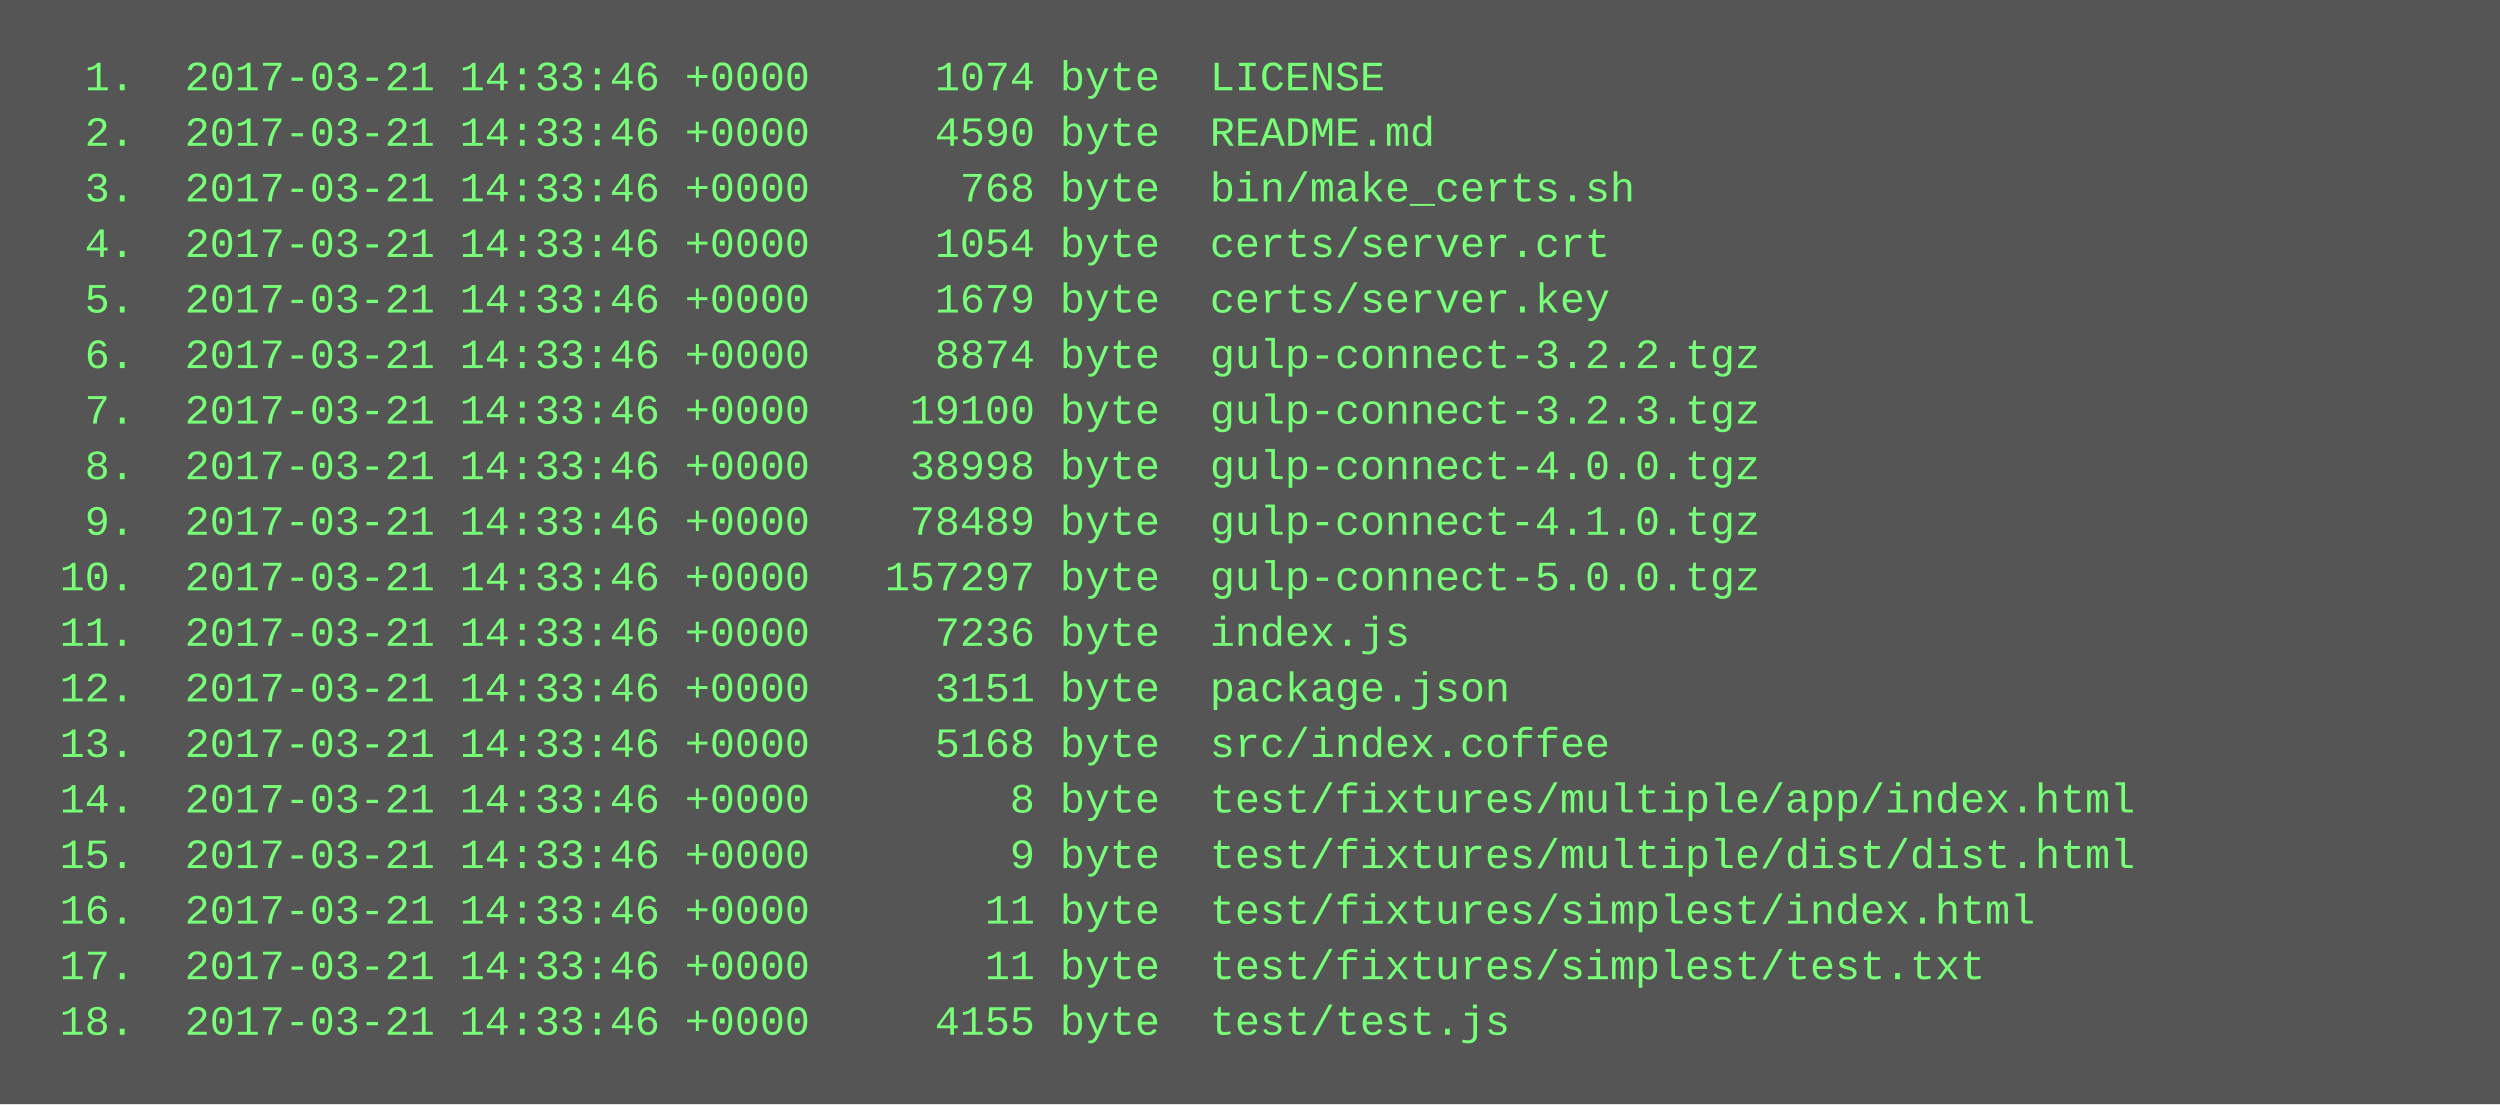
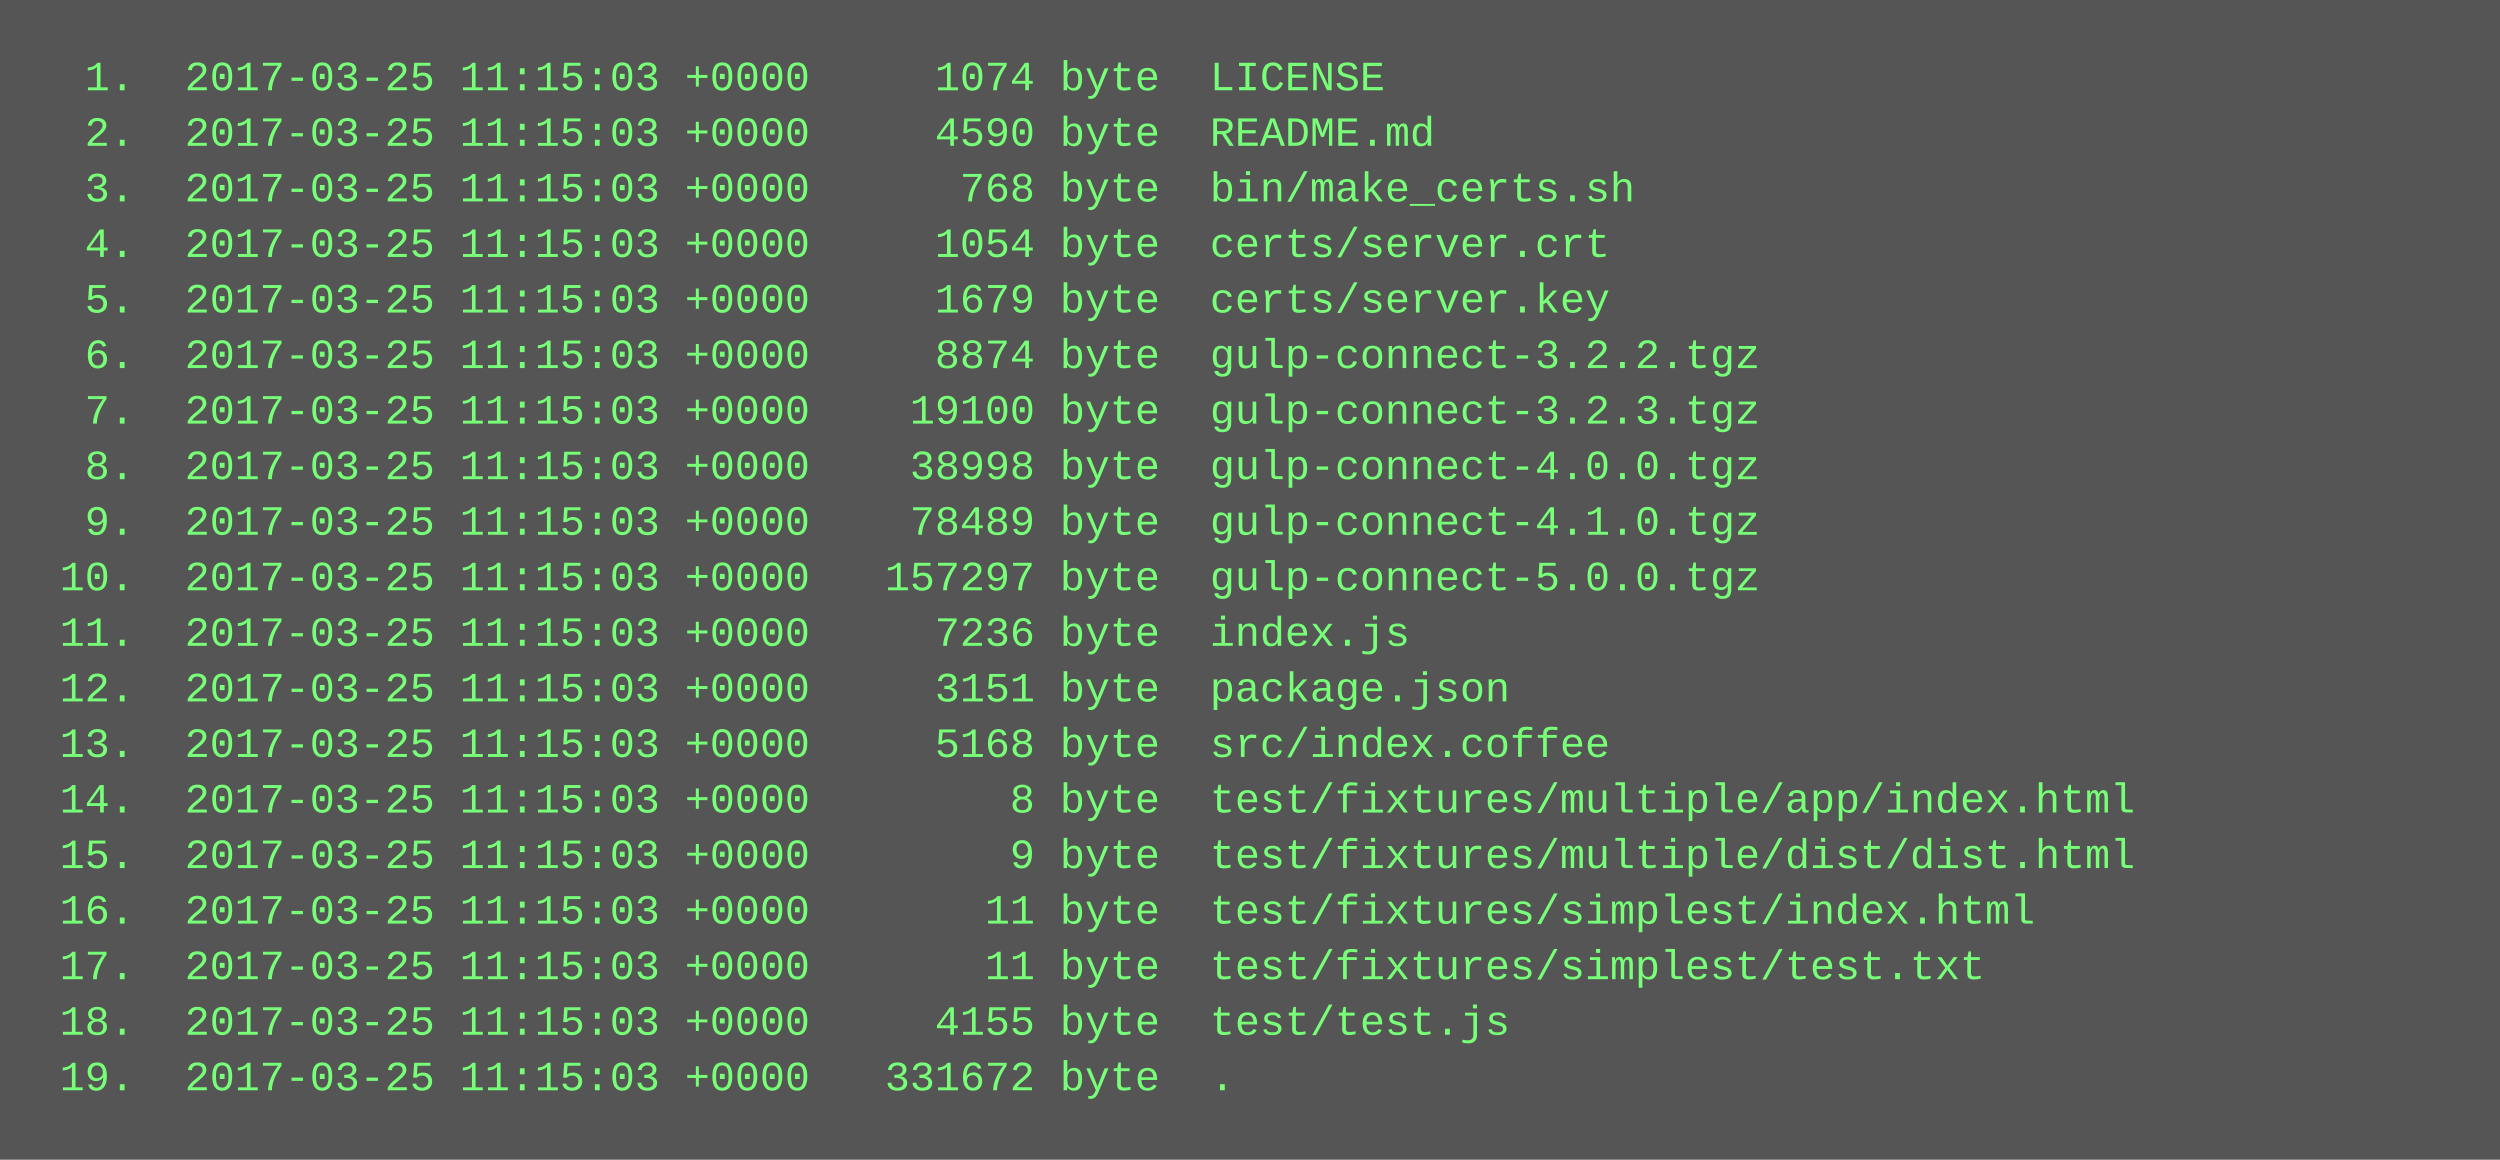
- <svg xmlns="http://www.w3.org/2000/svg" height="318" width="720">
-   <rect height="318" fill="#555" width="720" />
+ <svg xmlns="http://www.w3.org/2000/svg" height="334" width="720">
+   <rect height="334" fill="#555" width="720" />
  <text fill="#7f7" font-family="Courier New" font-size="12" xml:space="preserve">
-     <tspan x="10" y="26">  1.  2017-03-21 14:33:46 +0000     1074 byte  LICENSE</tspan>
-     <tspan x="10" y="42">  2.  2017-03-21 14:33:46 +0000     4590 byte  README.md</tspan>
-     <tspan x="10" y="58">  3.  2017-03-21 14:33:46 +0000      768 byte  bin/make_certs.sh</tspan>
-     <tspan x="10" y="74">  4.  2017-03-21 14:33:46 +0000     1054 byte  certs/server.crt</tspan>
-     <tspan x="10" y="90">  5.  2017-03-21 14:33:46 +0000     1679 byte  certs/server.key</tspan>
-     <tspan x="10" y="106">  6.  2017-03-21 14:33:46 +0000     8874 byte  gulp-connect-3.2.2.tgz</tspan>
-     <tspan x="10" y="122">  7.  2017-03-21 14:33:46 +0000    19100 byte  gulp-connect-3.2.3.tgz</tspan>
-     <tspan x="10" y="138">  8.  2017-03-21 14:33:46 +0000    38998 byte  gulp-connect-4.0.0.tgz</tspan>
-     <tspan x="10" y="154">  9.  2017-03-21 14:33:46 +0000    78489 byte  gulp-connect-4.1.0.tgz</tspan>
-     <tspan x="10" y="170"> 10.  2017-03-21 14:33:46 +0000   157297 byte  gulp-connect-5.0.0.tgz</tspan>
-     <tspan x="10" y="186"> 11.  2017-03-21 14:33:46 +0000     7236 byte  index.js</tspan>
-     <tspan x="10" y="202"> 12.  2017-03-21 14:33:46 +0000     3151 byte  package.json</tspan>
-     <tspan x="10" y="218"> 13.  2017-03-21 14:33:46 +0000     5168 byte  src/index.coffee</tspan>
-     <tspan x="10" y="234"> 14.  2017-03-21 14:33:46 +0000        8 byte  test/fixtures/multiple/app/index.html</tspan>
-     <tspan x="10" y="250"> 15.  2017-03-21 14:33:46 +0000        9 byte  test/fixtures/multiple/dist/dist.html</tspan>
-     <tspan x="10" y="266"> 16.  2017-03-21 14:33:46 +0000       11 byte  test/fixtures/simplest/index.html</tspan>
-     <tspan x="10" y="282"> 17.  2017-03-21 14:33:46 +0000       11 byte  test/fixtures/simplest/test.txt</tspan>
-     <tspan x="10" y="298"> 18.  2017-03-21 14:33:46 +0000     4155 byte  test/test.js</tspan>
+     <tspan x="10" y="26">  1.  2017-03-25 11:15:03 +0000     1074 byte  LICENSE</tspan>
+     <tspan x="10" y="42">  2.  2017-03-25 11:15:03 +0000     4590 byte  README.md</tspan>
+     <tspan x="10" y="58">  3.  2017-03-25 11:15:03 +0000      768 byte  bin/make_certs.sh</tspan>
+     <tspan x="10" y="74">  4.  2017-03-25 11:15:03 +0000     1054 byte  certs/server.crt</tspan>
+     <tspan x="10" y="90">  5.  2017-03-25 11:15:03 +0000     1679 byte  certs/server.key</tspan>
+     <tspan x="10" y="106">  6.  2017-03-25 11:15:03 +0000     8874 byte  gulp-connect-3.2.2.tgz</tspan>
+     <tspan x="10" y="122">  7.  2017-03-25 11:15:03 +0000    19100 byte  gulp-connect-3.2.3.tgz</tspan>
+     <tspan x="10" y="138">  8.  2017-03-25 11:15:03 +0000    38998 byte  gulp-connect-4.0.0.tgz</tspan>
+     <tspan x="10" y="154">  9.  2017-03-25 11:15:03 +0000    78489 byte  gulp-connect-4.1.0.tgz</tspan>
+     <tspan x="10" y="170"> 10.  2017-03-25 11:15:03 +0000   157297 byte  gulp-connect-5.0.0.tgz</tspan>
+     <tspan x="10" y="186"> 11.  2017-03-25 11:15:03 +0000     7236 byte  index.js</tspan>
+     <tspan x="10" y="202"> 12.  2017-03-25 11:15:03 +0000     3151 byte  package.json</tspan>
+     <tspan x="10" y="218"> 13.  2017-03-25 11:15:03 +0000     5168 byte  src/index.coffee</tspan>
+     <tspan x="10" y="234"> 14.  2017-03-25 11:15:03 +0000        8 byte  test/fixtures/multiple/app/index.html</tspan>
+     <tspan x="10" y="250"> 15.  2017-03-25 11:15:03 +0000        9 byte  test/fixtures/multiple/dist/dist.html</tspan>
+     <tspan x="10" y="266"> 16.  2017-03-25 11:15:03 +0000       11 byte  test/fixtures/simplest/index.html</tspan>
+     <tspan x="10" y="282"> 17.  2017-03-25 11:15:03 +0000       11 byte  test/fixtures/simplest/test.txt</tspan>
+     <tspan x="10" y="298"> 18.  2017-03-25 11:15:03 +0000     4155 byte  test/test.js</tspan>
+     <tspan x="10" y="314"> 19.  2017-03-25 11:15:03 +0000   331672 byte  .</tspan>
  </text>
</svg>
